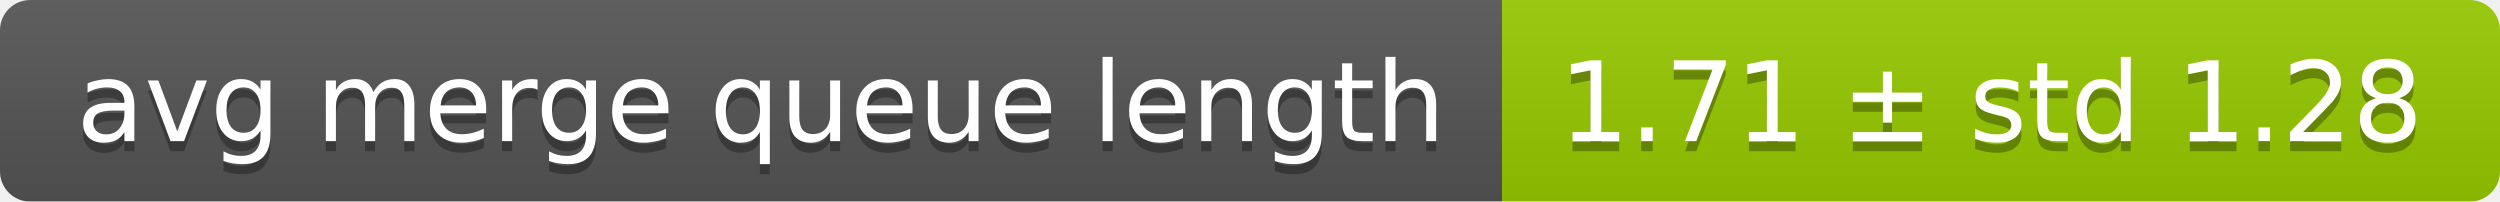
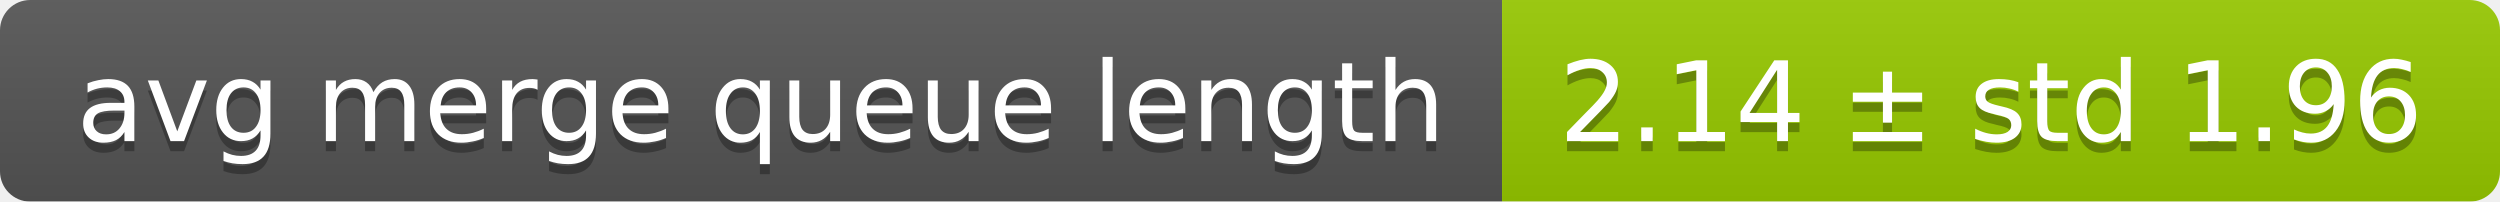
<svg xmlns="http://www.w3.org/2000/svg" width="248" height="20">
  <linearGradient id="smooth" x2="0" y2="100%">
    <stop offset="0" stop-color="#bbb" stop-opacity=".1" />
    <stop offset="1" stop-opacity=".1" />
  </linearGradient>
  <mask id="round">
    <rect width="248" height="20" rx="3" fill="#fff" />
  </mask>
  <g mask="url(#round)">
    <rect width="149" height="20" fill="#555" />
    <rect x="149" width="99" height="20" fill="#97ca00" />
    <rect width="248" height="20" fill="url(#smooth)" />
  </g>
  <g fill="#fff" text-anchor="middle" font-family="DejaVu Sans,Verdana,Geneva,sans-serif" font-size="11">
    <text x="75.5" y="15" fill="#010101" fill-opacity=".3">avg merge queue length</text>
    <text x="75.5" y="14">avg merge queue length</text>
-     <text x="197.5" y="15" fill="#010101" fill-opacity=".3">1.71 ± std 1.28</text>
-     <text x="197.5" y="14">1.71 ± std 1.28</text>
+     <text x="197.5" y="15" fill="#010101" fill-opacity=".3">2.14 ± std 1.96</text>
+     <text x="197.5" y="14">2.14 ± std 1.96</text>
  </g>
</svg>
